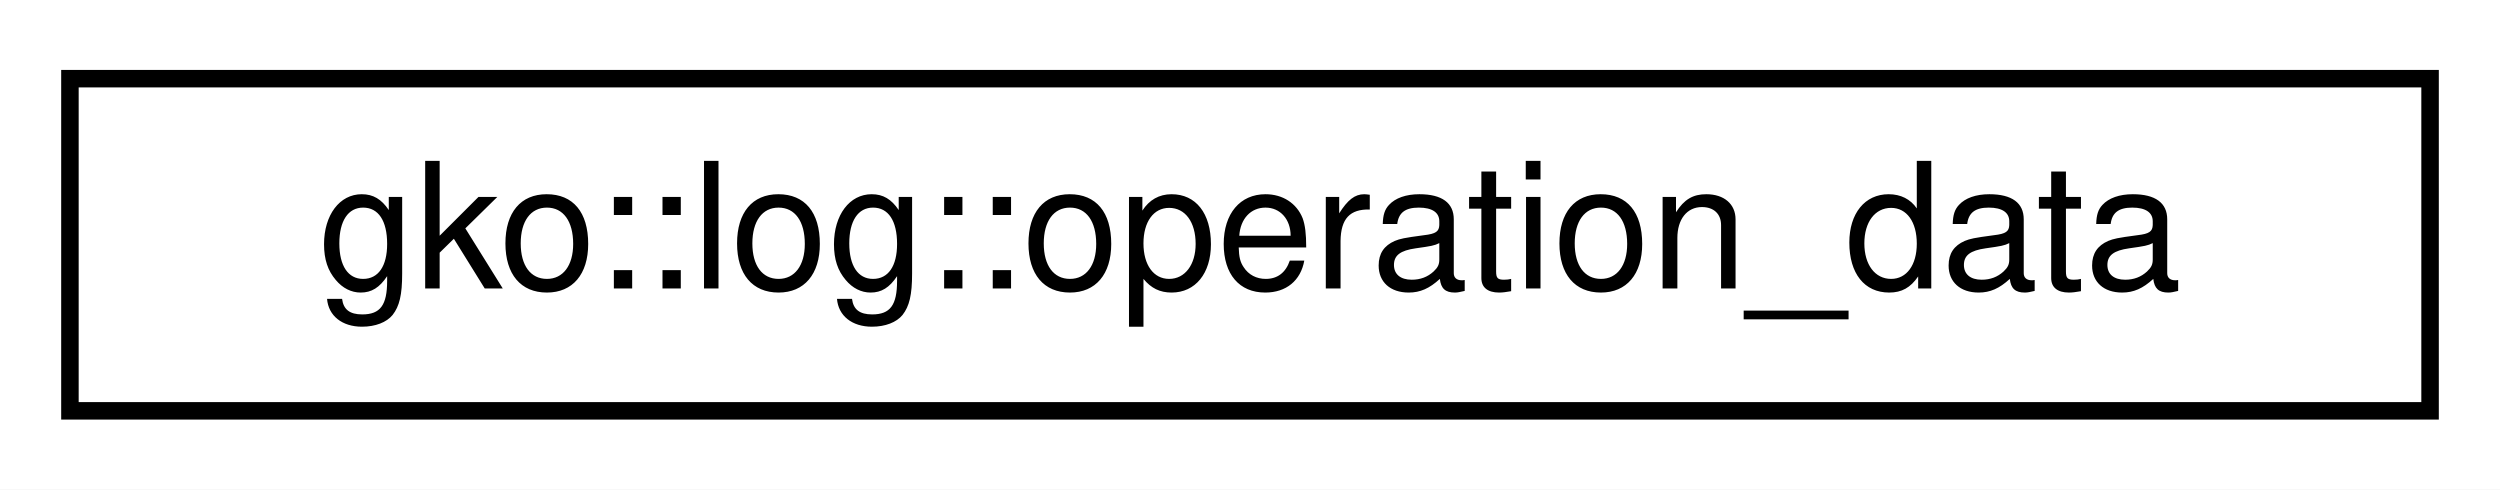
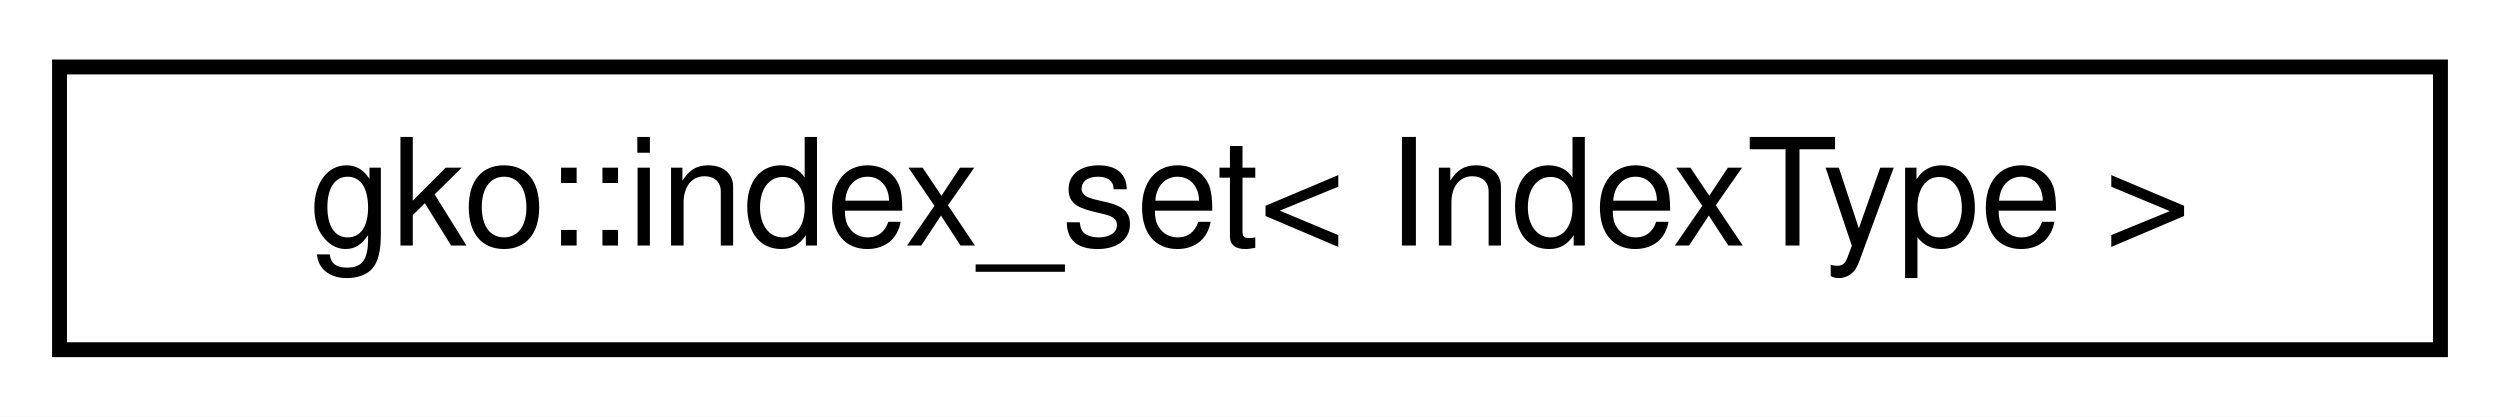
- <svg xmlns="http://www.w3.org/2000/svg" xmlns:xlink="http://www.w3.org/1999/xlink" width="143pt" height="28pt" viewBox="0.00 0.00 143.00 28.00">
+ <svg xmlns="http://www.w3.org/2000/svg" xmlns:xlink="http://www.w3.org/1999/xlink" width="168pt" height="28pt" viewBox="0.00 0.00 168.00 28.00">
  <g id="graph0" class="graph" transform="scale(1 1) rotate(0) translate(4 24)">
-     <polygon fill="#ffffff" stroke="transparent" points="-4,4 -4,-24 139,-24 139,4 -4,4" />
+     <polygon fill="#ffffff" stroke="transparent" points="-4,4 -4,-24 164,-24 164,4 -4,4" />
    <g id="node1" class="node">
      <g id="a_node1">
-         <a xlink:href="structgko_1_1log_1_1operation__data.html" target="_top" xlink:title="Struct representing Operator related data.">
-           <polygon fill="#ffffff" stroke="#000000" points="0,-.5 0,-19.5 135,-19.5 135,-.5 0,-.5" />
-           <text text-anchor="middle" x="67.5" y="-7.5" font-family="Helvetica,sans-Serif" font-size="10.00" fill="#000000">gko::log::operation_data</text>
+         <a xlink:href="classgko_1_1index__set.html" target="_top" xlink:title="An index set class represents an ordered set of intervals.">
+           <polygon fill="#ffffff" stroke="#000000" points="0,-.5 0,-19.5 160,-19.5 160,-.5 0,-.5" />
+           <text text-anchor="middle" x="80" y="-7.5" font-family="Helvetica,sans-Serif" font-size="10.00" fill="#000000">gko::index_set&lt; IndexType &gt;</text>
        </a>
      </g>
    </g>
  </g>
</svg>
